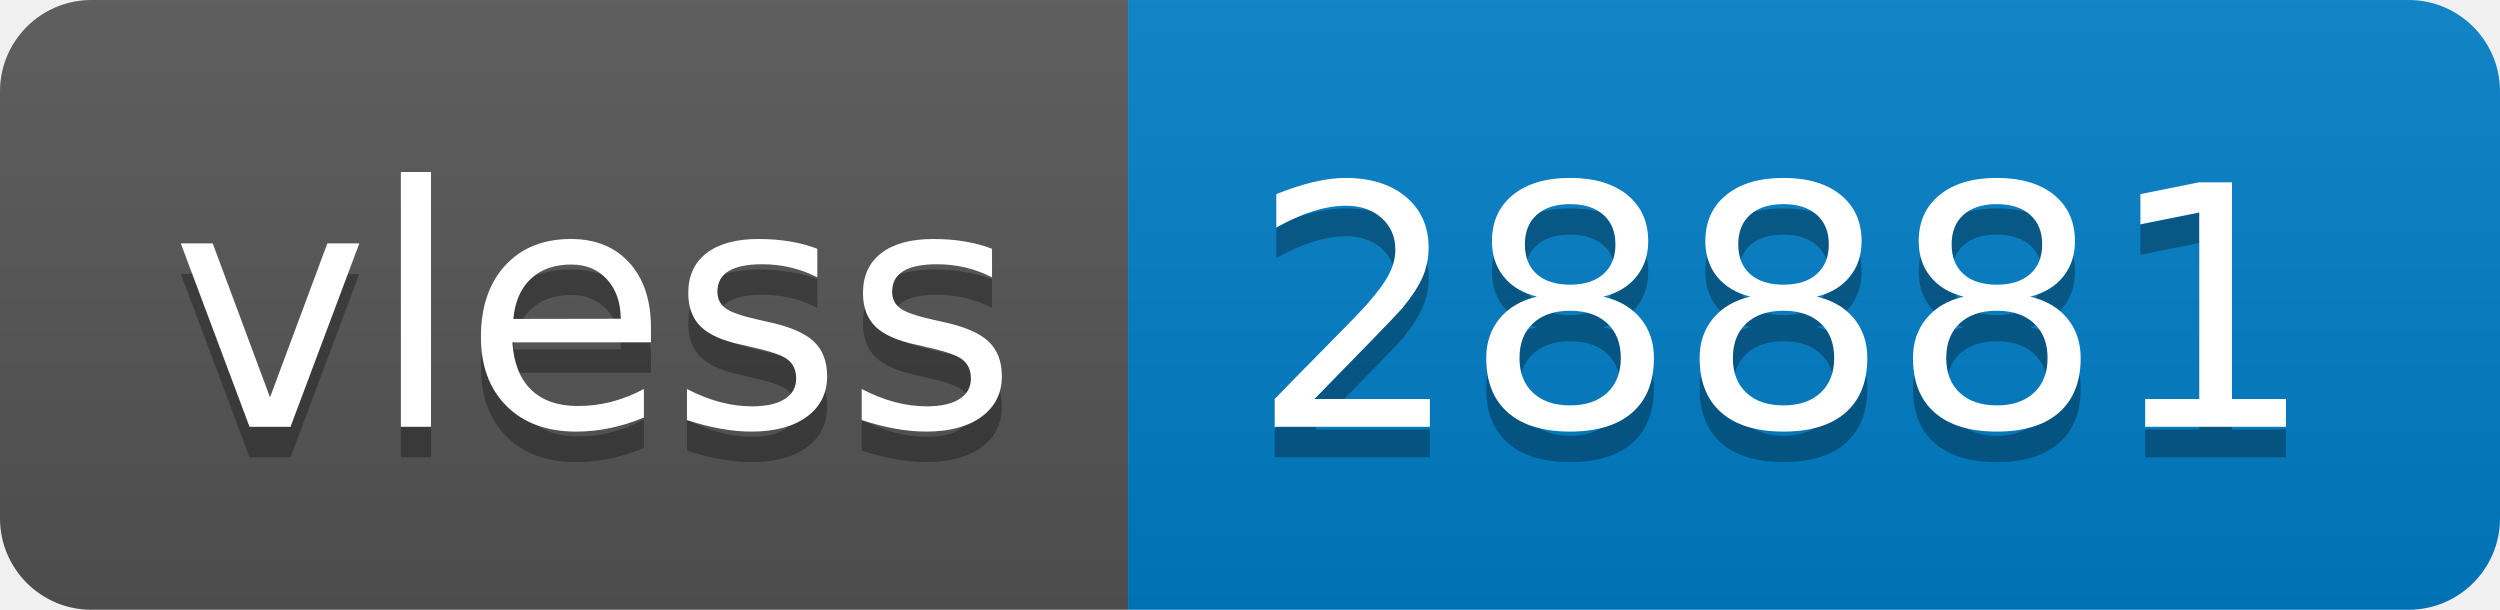
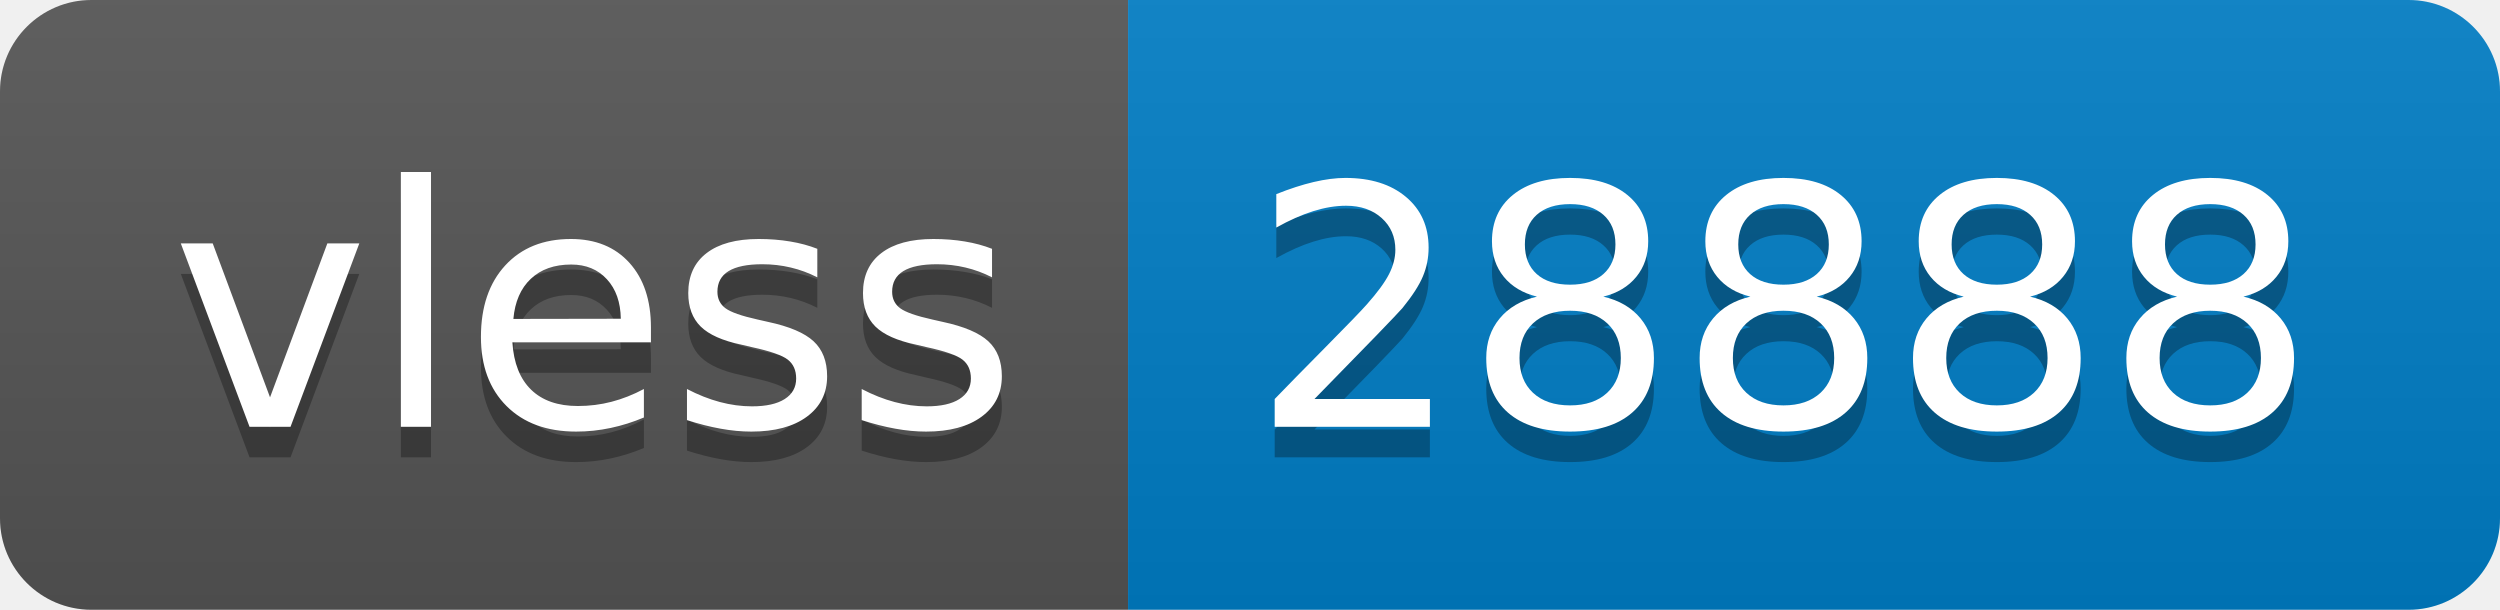
- <svg xmlns="http://www.w3.org/2000/svg" width="82" height="20" role="img" aria-label="vless: 28881">
+ <svg xmlns="http://www.w3.org/2000/svg" width="82" height="20" role="img" aria-label="vless: 28888">
  <linearGradient id="s" x2="0" y2="100%">
    <stop offset="0" stop-color="#bbb" stop-opacity=".1" />
    <stop offset="1" stop-opacity=".1" />
  </linearGradient>
  <clipPath id="r">
    <rect width="82" height="20" rx="3" fill="#fff" />
  </clipPath>
  <g clip-path="url(#r)">
    <rect width="37" height="20" fill="#555" />
    <rect x="37" width="45" height="20" fill="#007ec6" />
    <rect width="82" height="20" fill="url(#s)" />
  </g>
  <g fill="#fff" text-anchor="middle" font-family="Verdana,Geneva,DejaVu Sans,sans-serif" text-rendering="geometricPrecision" font-size="110">
    <text aria-hidden="true" x="195" y="150" fill="#010101" fill-opacity=".3" transform="scale(.1)" textLength="270">vless</text>
    <text x="195" y="140" transform="scale(.1)" fill="#fff" textLength="270">vless</text>
-     <text aria-hidden="true" x="585" y="150" fill="#010101" fill-opacity=".3" transform="scale(.1)" textLength="350">28881</text>
-     <text x="585" y="140" transform="scale(.1)" fill="#fff" textLength="350">28881</text>
+     <text aria-hidden="true" x="585" y="150" fill="#010101" fill-opacity=".3" transform="scale(.1)" textLength="350">28888</text>
+     <text x="585" y="140" transform="scale(.1)" fill="#fff" textLength="350">28888</text>
  </g>
</svg>
